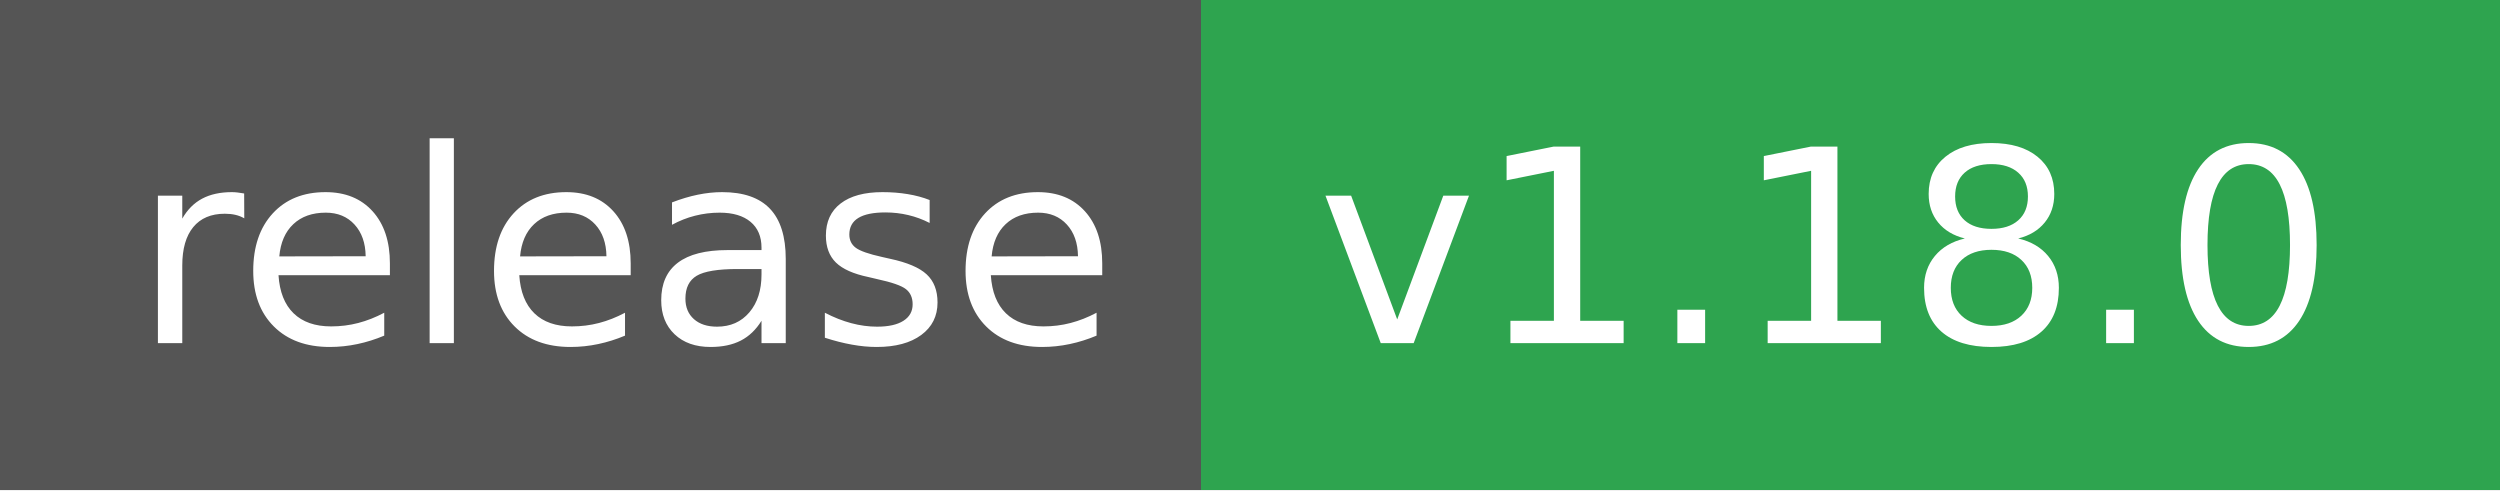
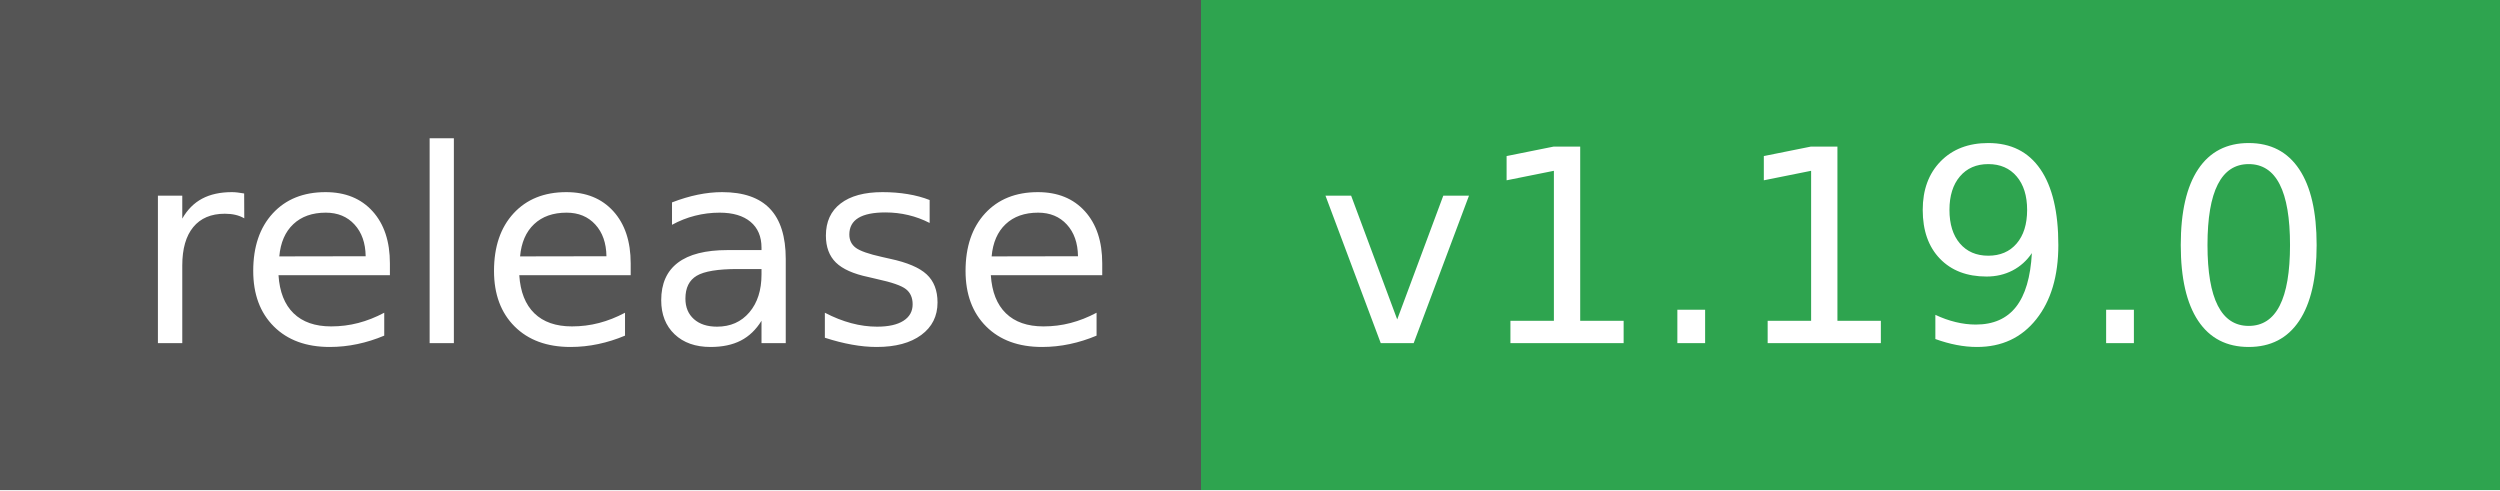
- <svg xmlns="http://www.w3.org/2000/svg" width="102" height="20" role="img" aria-label="release: v1.18.0">
+ <svg xmlns="http://www.w3.org/2000/svg" width="102" height="20" role="img" aria-label="release: v1.19.0">
  <g shape-rendering="crispEdges">
    <rect width="49" height="20" fill="#555" />
    <rect x="49" width="53" height="20" fill="#2ea44f" />
  </g>
  <g fill="#fff" text-anchor="middle" font-family="Verdana,Geneva,DejaVu Sans,sans-serif" text-rendering="geometricPrecision" font-size="110">
    <text x="255" y="140" textLength="390" transform="scale(.1)">release</text>
-     <text x="745" y="140" textLength="430" transform="scale(.1)">v1.18.0</text>
+     <text x="745" y="140" textLength="430" transform="scale(.1)">v1.19.0</text>
  </g>
</svg>
